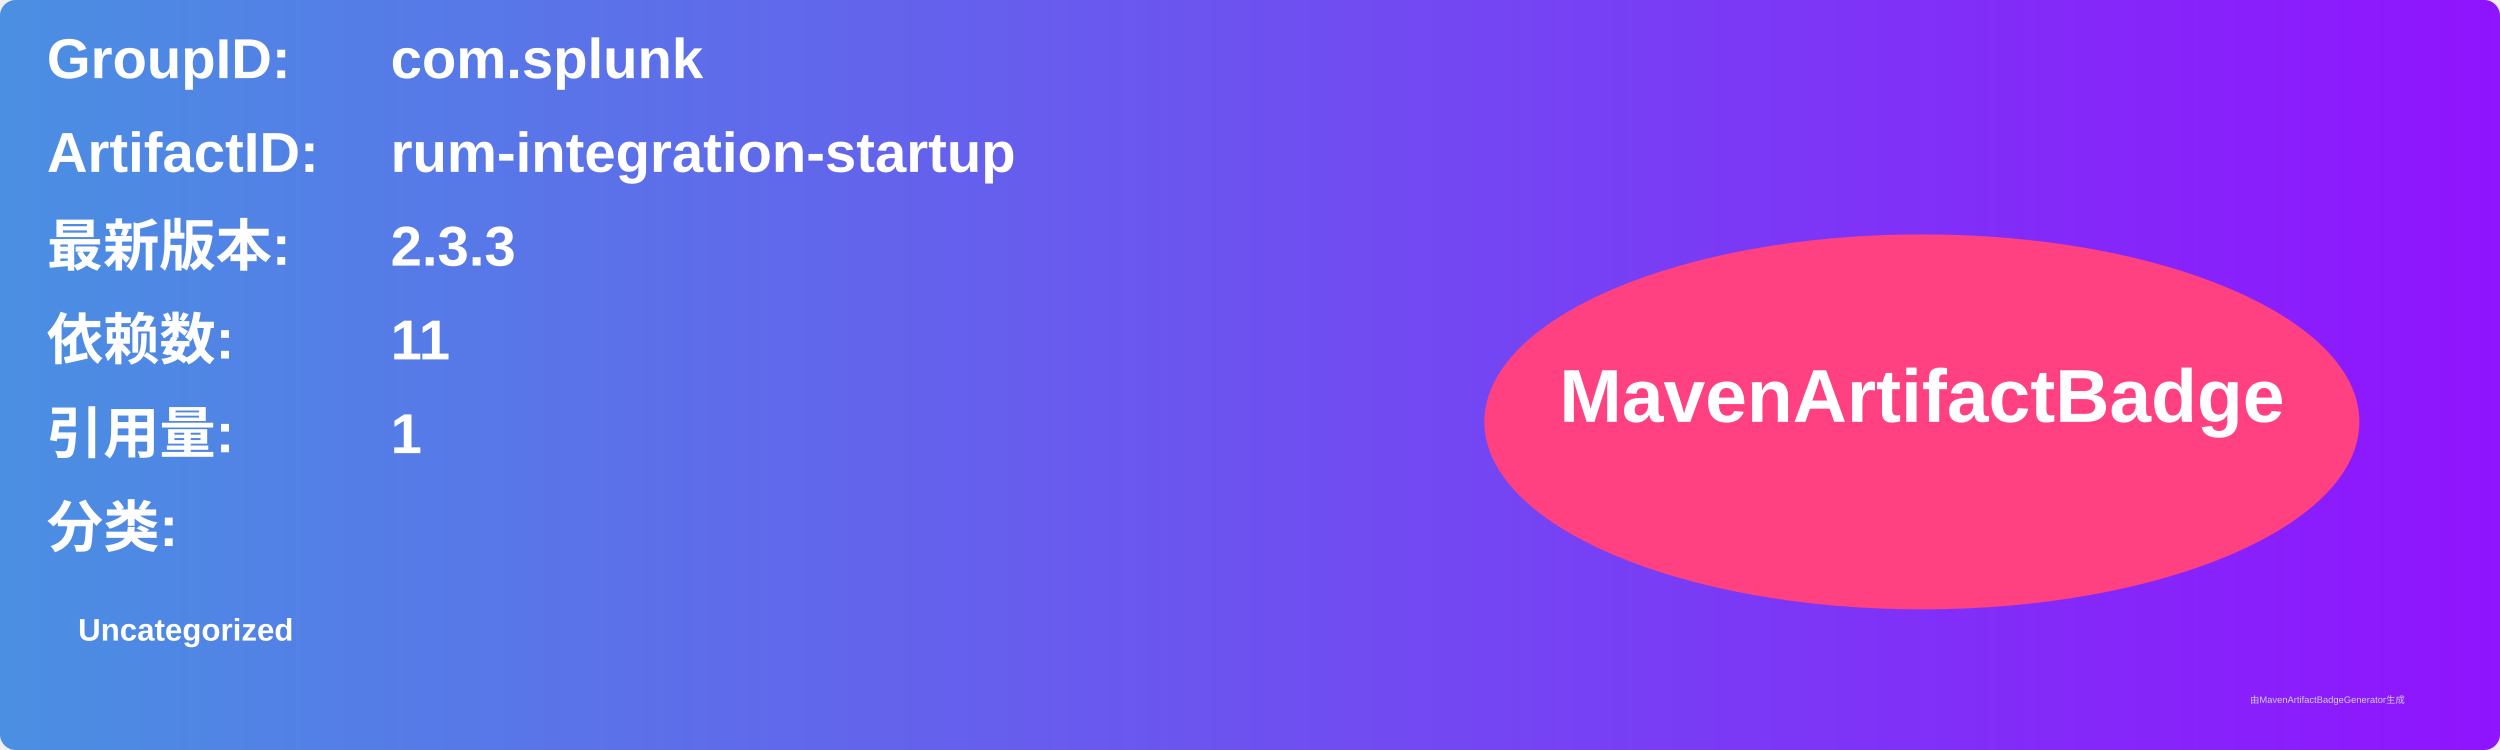
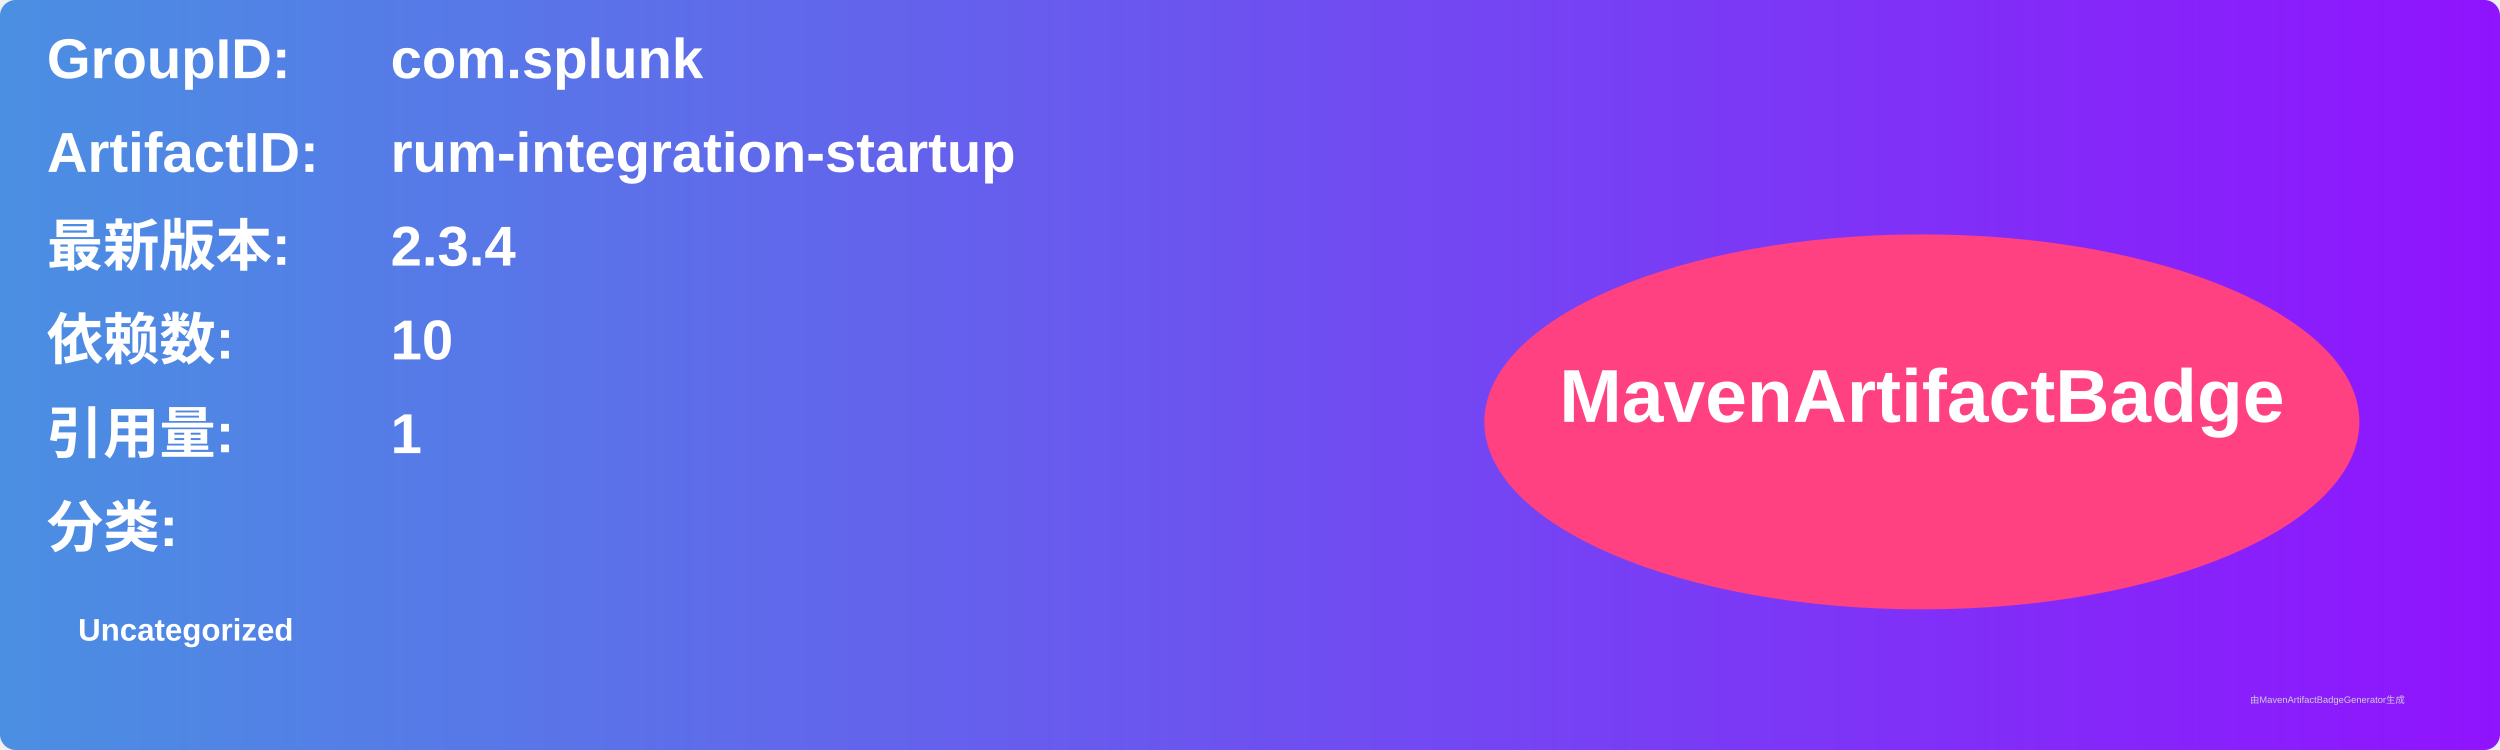
<svg xmlns="http://www.w3.org/2000/svg" width="800" height="240" viewBox="0 0 800 240">
  <linearGradient id="grad" x1="0%" y1="0%" x2="100%" y2="0%">
    <stop offset="0%" stop-color="#4a90e2" />
    <stop offset="100%" stop-color="#9013fe" />
  </linearGradient>
  <rect width="100%" height="100%" rx="5" ry="5" fill="url(#grad)" />
  <g transform="translate(15, 15)">
    <text x="0" y="10" font-family="Arial" font-size="18" fill="white" font-weight="bold" width="260">GroupID:</text>
    <text x="110" y="10" font-family="Arial" font-size="18" fill="white" font-weight="bold" width="460">com.splunk</text>
    <text x="0" y="40" font-family="Arial" font-size="18" fill="white" font-weight="bold" width="260">ArtifactID:</text>
    <text x="110" y="40" font-family="Arial" font-size="18" fill="white" font-weight="bold" width="460">rum-integration-startup</text>
    <text x="0" y="70" font-family="Arial" font-size="18" fill="white" font-weight="bold">最新版本:</text>
    <text x="110" y="70" font-family="Arial" font-size="18" fill="white" font-weight="bold">
-       <tspan font-weight="bold">2.3.3</tspan>
+       <tspan font-weight="bold">2.3.4</tspan>
    </text>
    <text x="0" y="100" font-family="Arial" font-size="18" fill="white" font-weight="bold">依赖数: </text>
    <text x="110" y="100" font-family="Arial" font-size="18" fill="white">
-       <tspan font-weight="bold">11</tspan>
+       <tspan font-weight="bold">10</tspan>
    </text>
    <text x="0" y="130" font-family="Arial" font-size="18" fill="white" font-weight="bold">引用量: </text>
    <text x="110" y="130" font-family="Arial" font-size="18" fill="white">
      <tspan font-weight="bold">1</tspan>
    </text>
    <text x="0" y="160" font-family="Arial" font-size="18" fill="white" font-weight="bold">分类:</text>
    <text x="10" y="190" font-family="Arial" font-size="10" fill="white">
      <tspan font-weight="bold">Uncategorized</tspan>
    </text>
    <ellipse cx="600" cy="120" rx="140" ry="60" fill="#ff4081" />
    <text x="600" y="120" text-anchor="middle" font-family="Arial" font-size="24" fill="white" font-weight="bold">MavenArtifactBadge</text>
  </g>
  <text x="720" y="225" font-family="Arial" font-size="3" fill="#d0d0d0">由MavenArtifactBadgeGenerator生成</text>
</svg>
